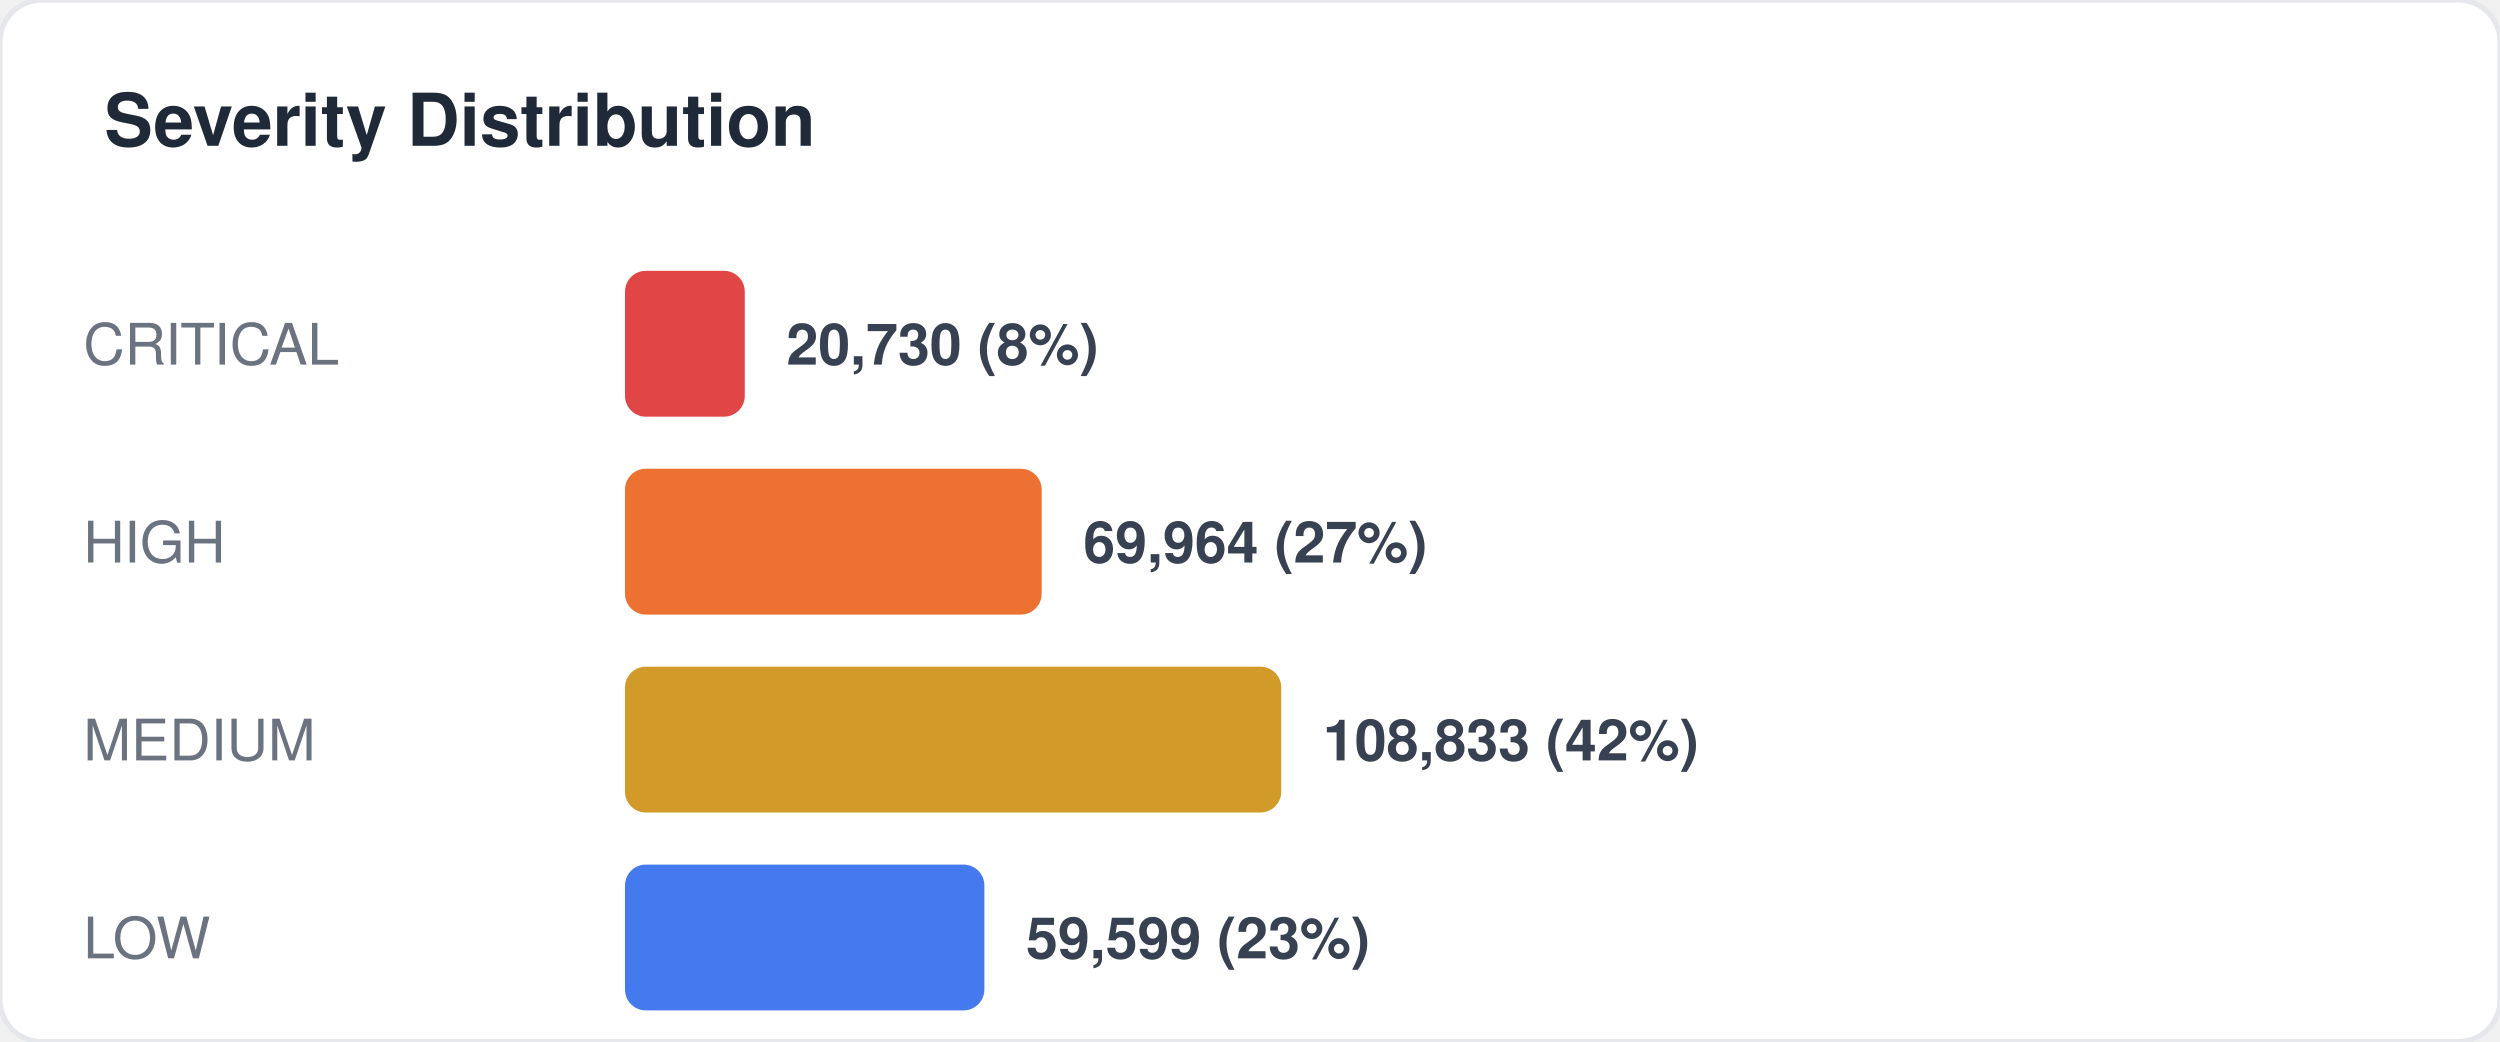
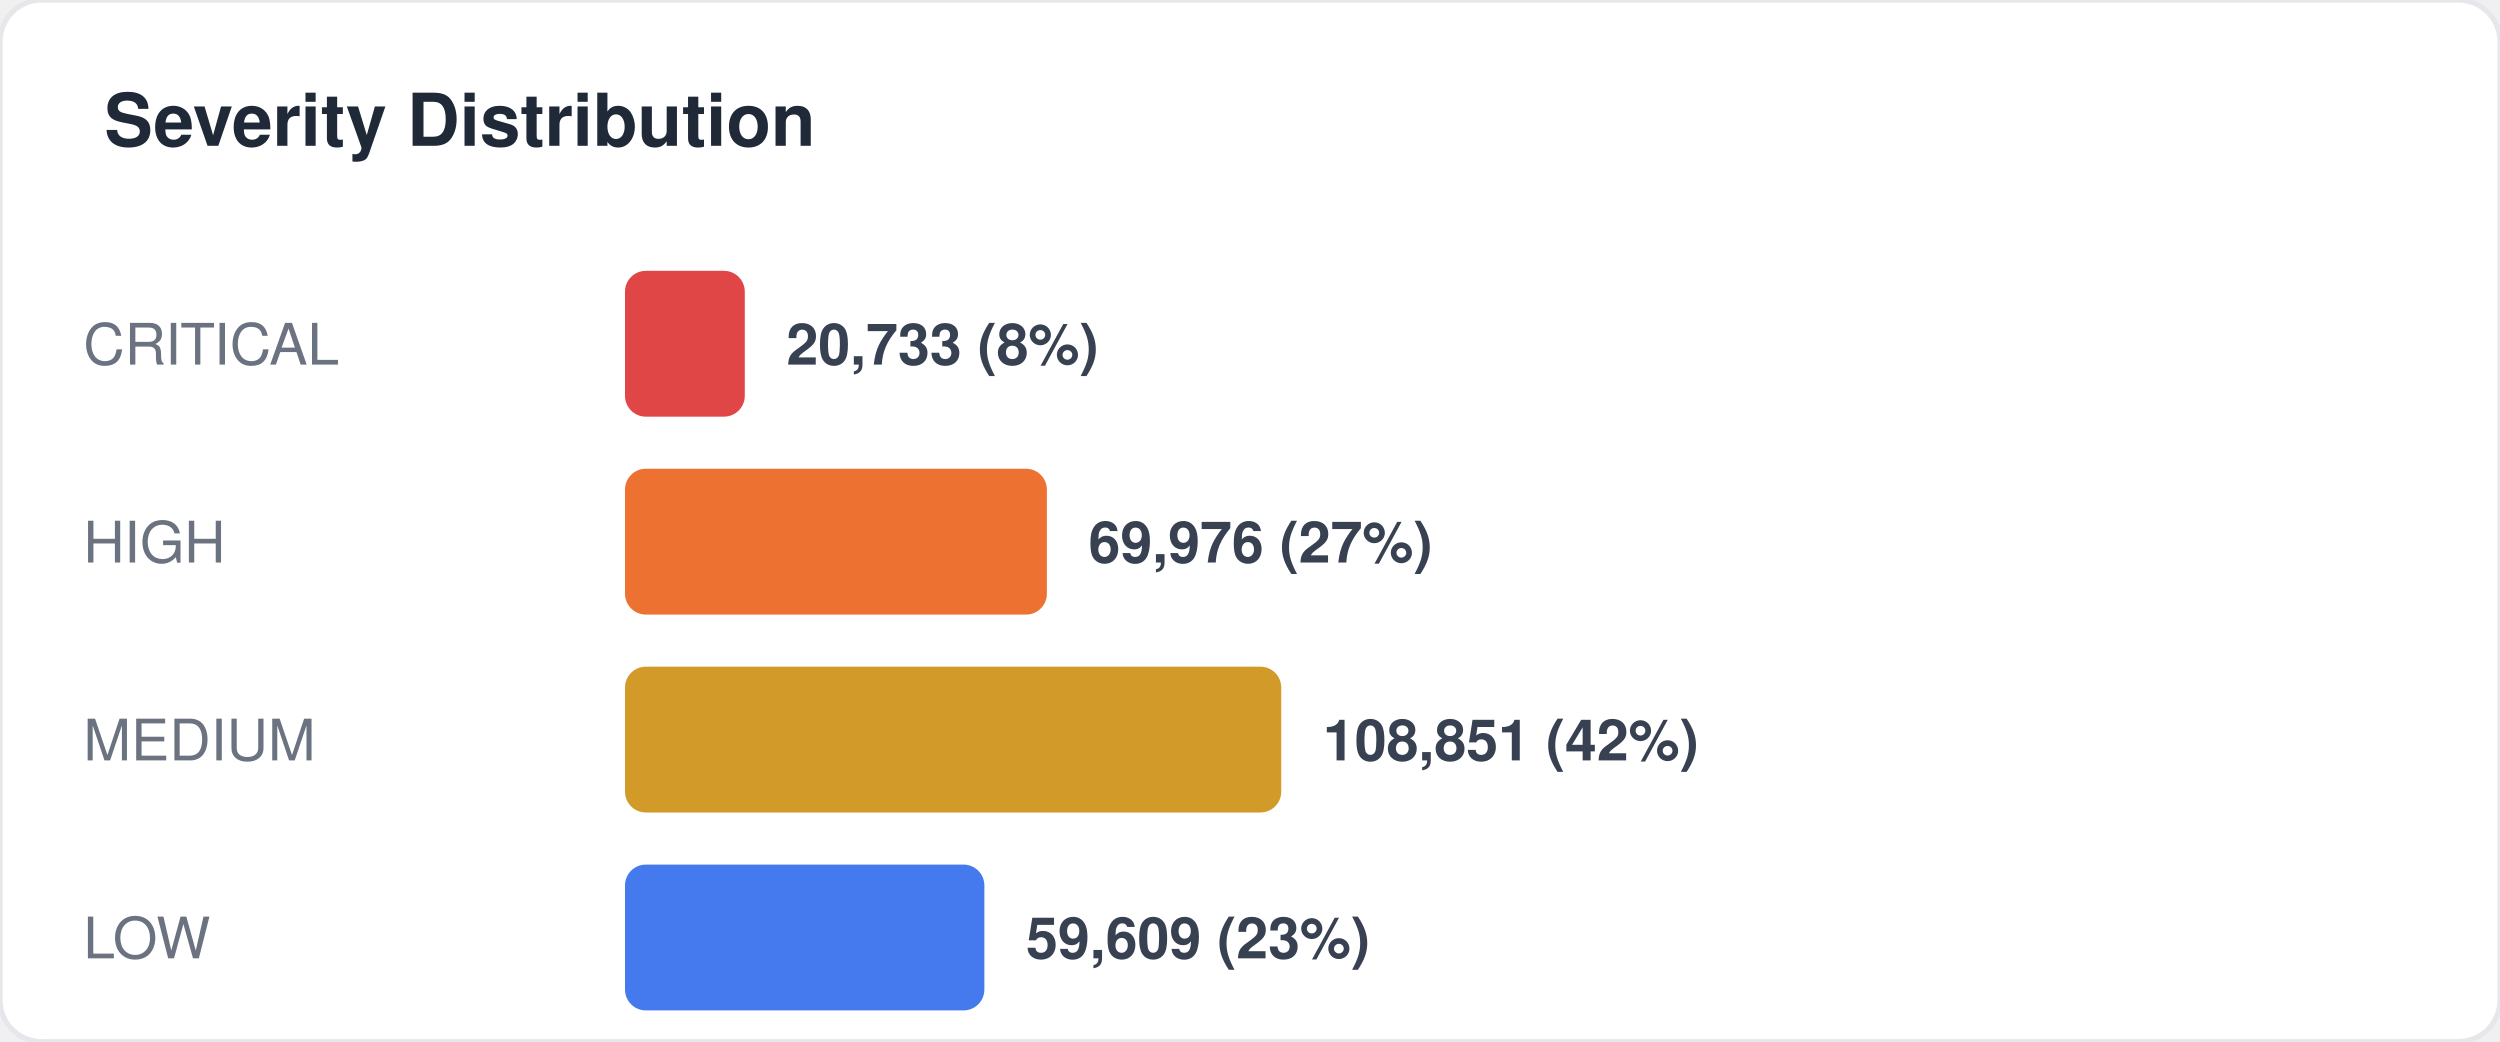
<svg xmlns="http://www.w3.org/2000/svg" width="480" height="200" viewBox="0 0 480 200" fill="none">
  <style>
  text { font-family: -apple-system, BlinkMacSystemFont, "Segoe UI", Helvetica, Arial, sans-serif; }
  .title { font-size: 14px; font-weight: 700; fill: #1f2937; }
  .label { font-size: 11px; fill: #6b7280; }
  .value { font-size: 11px; font-weight: 600; fill: #374151; }
  .big-number { font-size: 28px; font-weight: 800; fill: #111827; }
  .sub { font-size: 10px; fill: #9ca3af; }
</style>
  <rect width="480" height="200" rx="8" fill="#ffffff" stroke="#e5e7eb" stroke-width="1" />
  <text x="20" y="28" class="title">Severity Distribution</text>
  <text x="16" y="70" class="label">CRITICAL</text>
  <rect x="120" y="52" width="23" height="28" rx="4" fill="#dc2626" opacity="0.85" />
-   <text x="151" y="70" class="value">20,730 (8%)</text>
+   <text x="151" y="70" class="value">20,733 (8%)</text>
  <text x="16" y="108" class="label">HIGH</text>
-   <rect x="120" y="90" width="80" height="28" rx="4" fill="#ea580c" opacity="0.85" />
-   <text x="208" y="108" class="value">69,964 (27%)</text>
+   <rect x="120" y="90" width="81" height="28" rx="4" fill="#ea580c" opacity="0.85" />
+   <text x="209" y="108" class="value">69,976 (27%)</text>
  <text x="16" y="146" class="label">MEDIUM</text>
  <rect x="120" y="128" width="126" height="28" rx="4" fill="#ca8a04" opacity="0.85" />
-   <text x="254" y="146" class="value">108,833 (42%)</text>
+   <text x="254" y="146" class="value">108,851 (42%)</text>
  <text x="16" y="184" class="label">LOW</text>
  <rect x="120" y="166" width="69" height="28" rx="4" fill="#2563eb" opacity="0.85" />
-   <text x="197" y="184" class="value">59,599 (23%)</text>
+   <text x="197" y="184" class="value">59,609 (23%)</text>
</svg>
